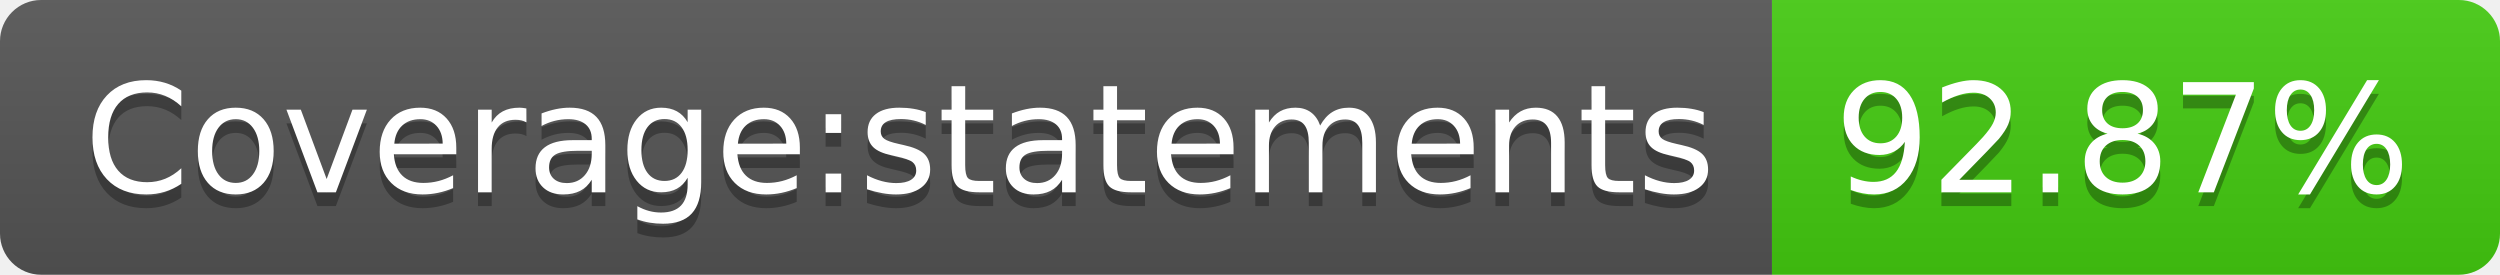
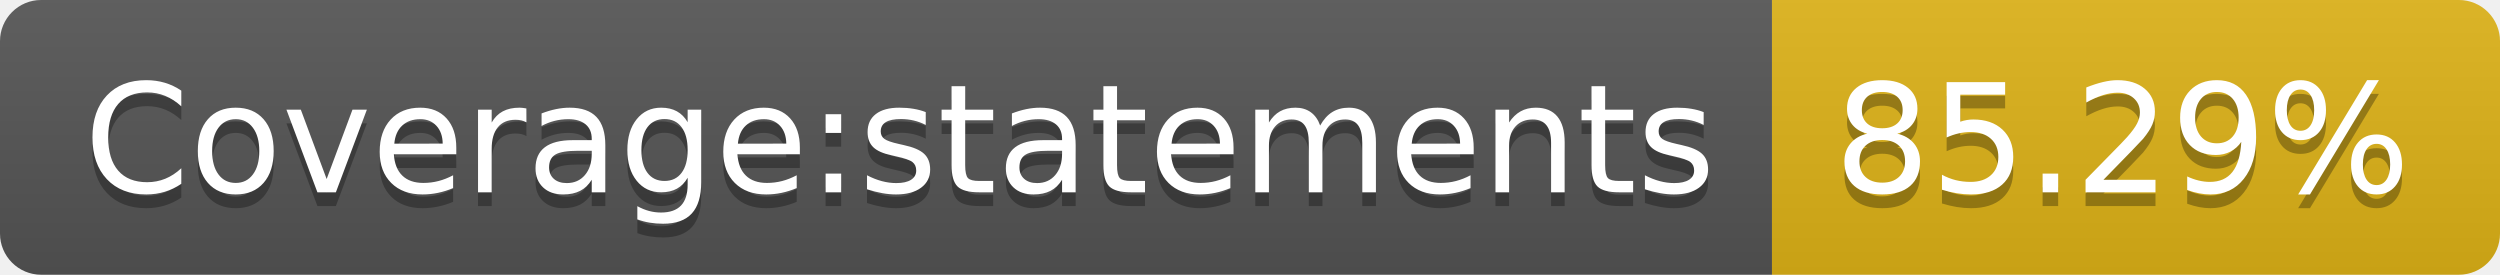
- <svg xmlns="http://www.w3.org/2000/svg" width="182" height="20" role="img" aria-label="Coverage:statements: 92.87%">
+ <svg xmlns="http://www.w3.org/2000/svg" width="182" height="20" role="img" aria-label="Coverage:statements: 85.29%">
  <linearGradient id="s" x2="0" y2="100%">
    <stop offset="0" stop-color="#bbb" stop-opacity=".1" />
    <stop offset="1" stop-opacity=".1" />
  </linearGradient>
  <clipPath id="r">
    <rect width="182" height="20" rx="3" fill="#fff" />
  </clipPath>
  <g clip-path="url(#r)">
    <rect width="129" height="20" fill="#555" />
-     <rect x="129" width="53" height="20" fill="#4c1" />
+     <rect x="129" width="53" height="20" fill="#dfb317" />
    <rect width="182" height="20" fill="url(#s)" />
  </g>
  <g fill="#fff" text-anchor="middle" font-family="Verdana,Geneva,DejaVu Sans,sans-serif" text-rendering="geometricPrecision" font-size="110">
    <text aria-hidden="true" x="655" y="150" fill="#010101" fill-opacity=".3" transform="scale(.1)" textLength="1190">Coverage:statements</text>
    <text x="655" y="140" transform="scale(.1)" fill="#fff" textLength="1190">Coverage:statements</text>
-     <text aria-hidden="true" x="1545" y="150" fill="#010101" fill-opacity=".3" transform="scale(.1)" textLength="430">92.87%</text>
-     <text x="1545" y="140" transform="scale(.1)" fill="#fff" textLength="430">92.87%</text>
+     <text aria-hidden="true" x="1545" y="150" fill="#010101" fill-opacity=".3" transform="scale(.1)" textLength="430">85.29%</text>
+     <text x="1545" y="140" transform="scale(.1)" fill="#fff" textLength="430">85.29%</text>
  </g>
</svg>
